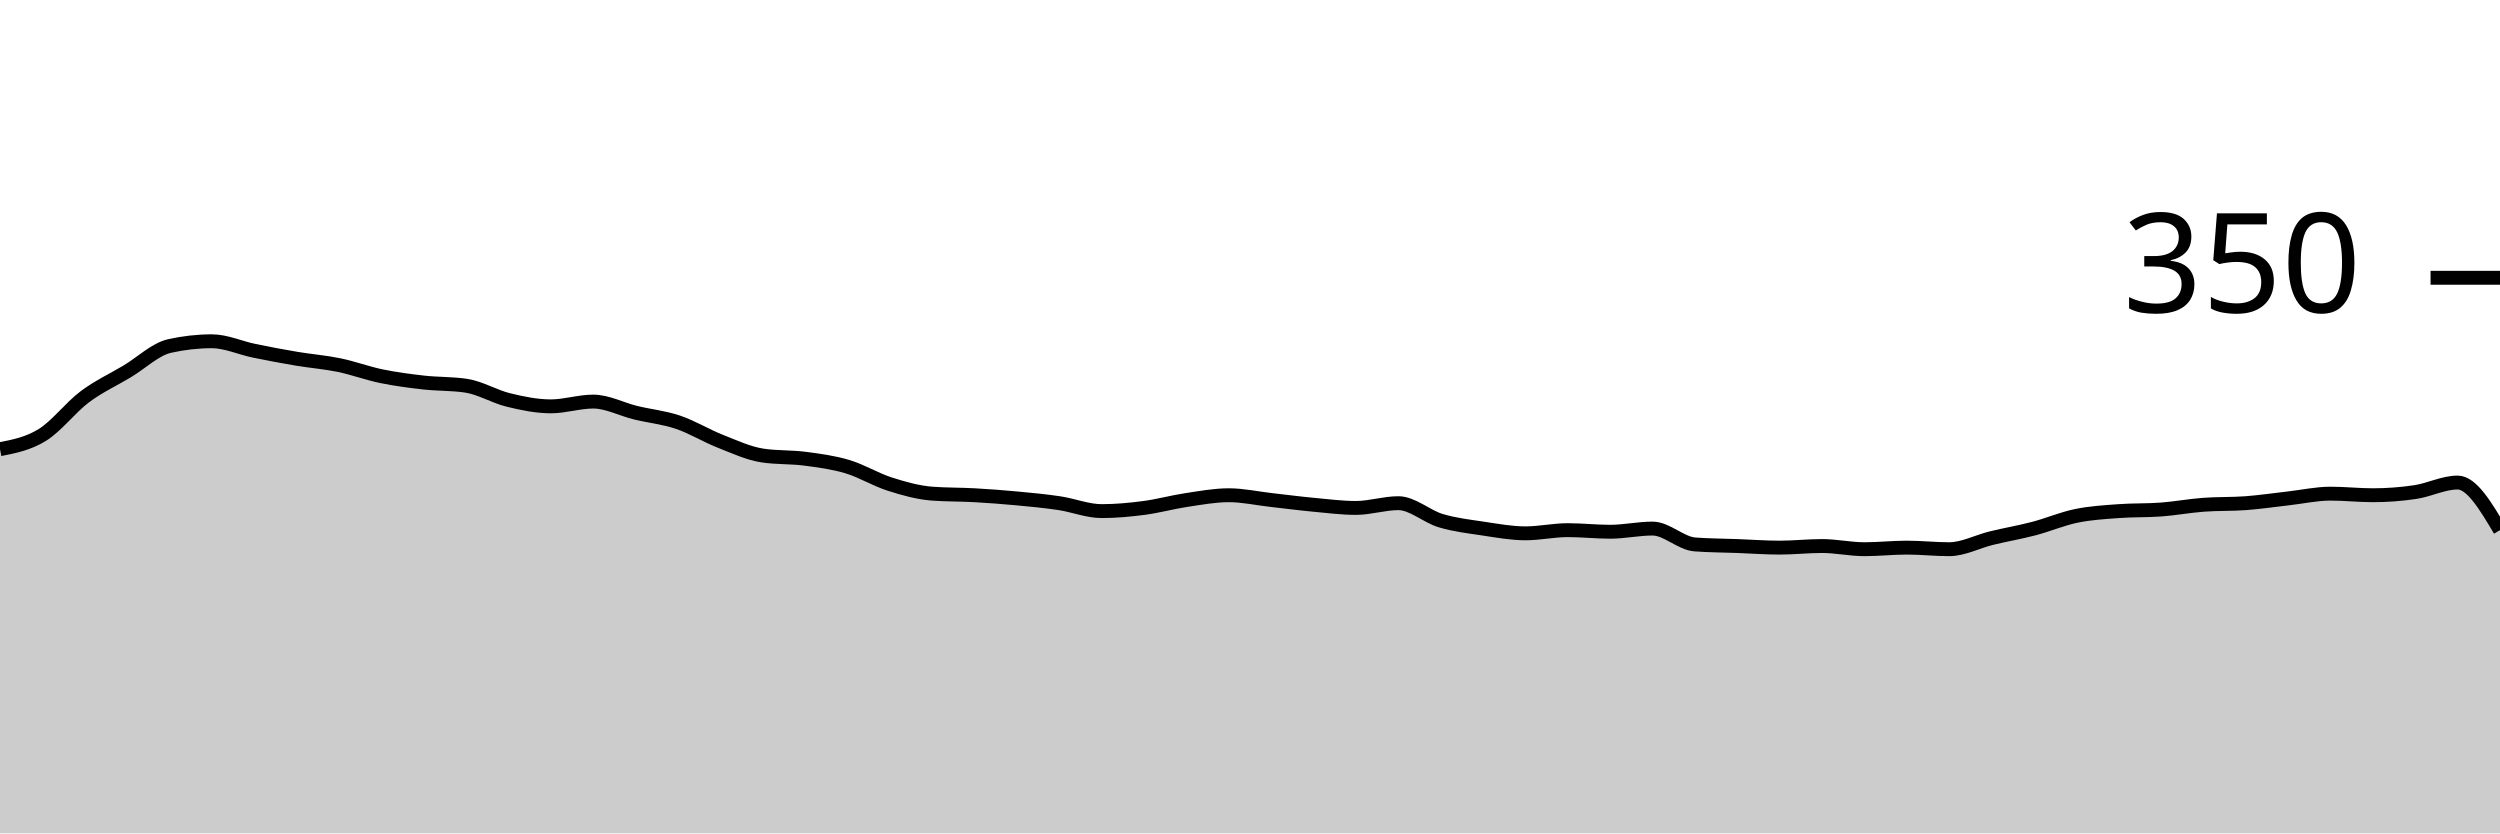
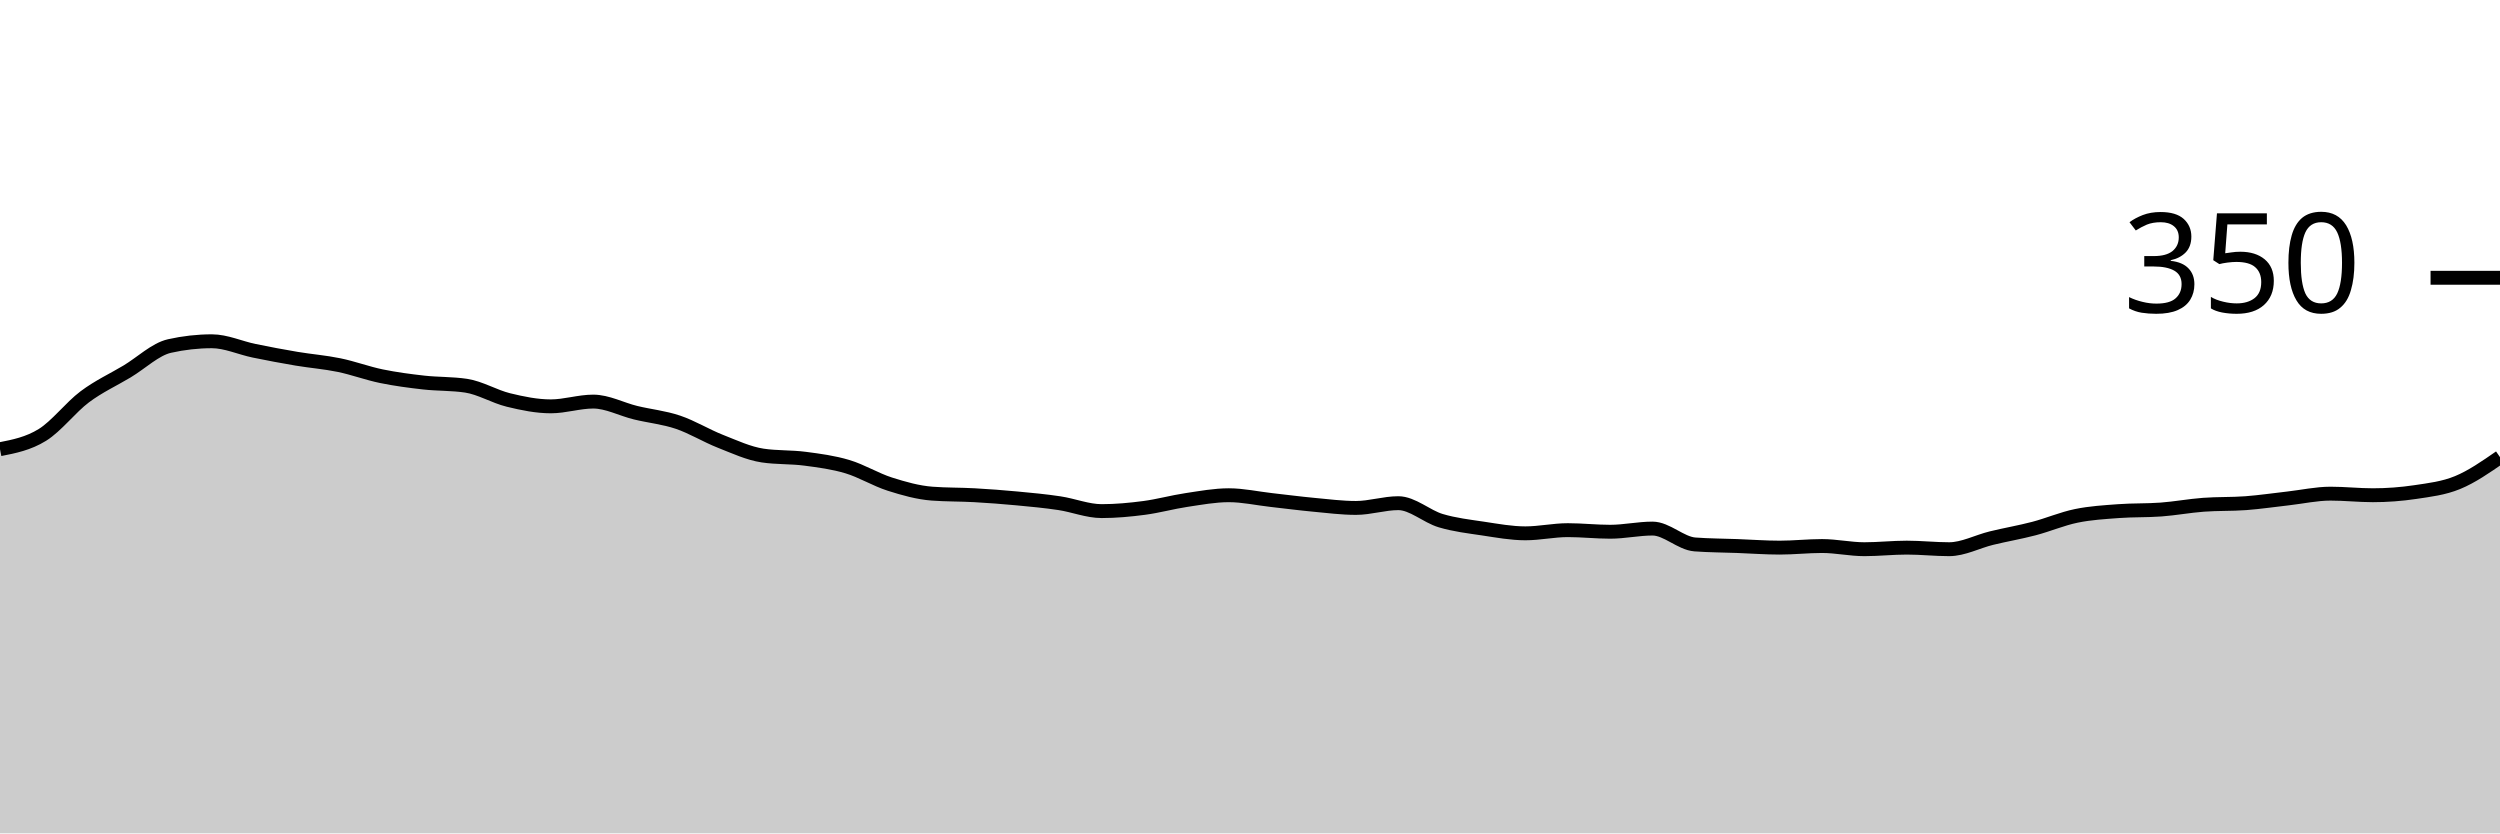
<svg xmlns="http://www.w3.org/2000/svg" viewBox="0 0 180 60">
  <g transform="translate(0,20)">
-     <path class="area" fill="rgba(0, 0, 0, 0.2)" d="M0,12.343C1.017,12.143,2.034,11.943,3.051,11.314C4.068,10.686,5.085,9.333,6.102,8.571C7.119,7.81,8.136,7.352,9.153,6.743C10.169,6.133,11.186,5.143,12.203,4.914C13.22,4.686,14.237,4.571,15.254,4.571C16.271,4.571,17.288,5.048,18.305,5.257C19.322,5.467,20.339,5.657,21.356,5.829C22.373,6,23.39,6.076,24.407,6.286C25.424,6.495,26.441,6.876,27.458,7.086C28.475,7.295,29.492,7.429,30.508,7.543C31.525,7.657,32.542,7.619,33.559,7.771C34.576,7.924,35.593,8.552,36.61,8.8C37.627,9.048,38.644,9.257,39.661,9.257C40.678,9.257,41.695,8.914,42.712,8.914C43.729,8.914,44.746,9.467,45.763,9.714C46.78,9.962,47.797,10.057,48.814,10.4C49.831,10.743,50.847,11.371,51.864,11.771C52.881,12.171,53.898,12.648,54.915,12.8C55.932,12.952,56.949,12.895,57.966,13.029C58.983,13.162,60,13.295,61.017,13.6C62.034,13.905,63.051,14.533,64.068,14.857C65.085,15.181,66.102,15.467,67.119,15.543C68.136,15.619,69.153,15.6,70.169,15.657C71.186,15.714,72.203,15.79,73.22,15.886C74.237,15.981,75.254,16.076,76.271,16.229C77.288,16.381,78.305,16.8,79.322,16.8C80.339,16.8,81.356,16.705,82.373,16.571C83.39,16.438,84.407,16.152,85.424,16C86.441,15.848,87.458,15.657,88.475,15.657C89.492,15.657,90.508,15.886,91.525,16C92.542,16.114,93.559,16.248,94.576,16.343C95.593,16.438,96.61,16.571,97.627,16.571C98.644,16.571,99.661,16.229,100.678,16.229C101.695,16.229,102.712,17.181,103.729,17.486C104.746,17.79,105.763,17.905,106.78,18.057C107.797,18.21,108.814,18.4,109.831,18.4C110.847,18.4,111.864,18.171,112.881,18.171C113.898,18.171,114.915,18.286,115.932,18.286C116.949,18.286,117.966,18.057,118.983,18.057C120,18.057,121.017,19.124,122.034,19.2C123.051,19.276,124.068,19.276,125.085,19.314C126.102,19.352,127.119,19.429,128.136,19.429C129.153,19.429,130.169,19.314,131.186,19.314C132.203,19.314,133.22,19.543,134.237,19.543C135.254,19.543,136.271,19.429,137.288,19.429C138.305,19.429,139.322,19.543,140.339,19.543C141.356,19.543,142.373,18.99,143.39,18.743C144.407,18.495,145.424,18.324,146.441,18.057C147.458,17.79,148.475,17.352,149.492,17.143C150.508,16.933,151.525,16.876,152.542,16.8C153.559,16.724,154.576,16.762,155.593,16.686C156.61,16.61,157.627,16.419,158.644,16.343C159.661,16.267,160.678,16.305,161.695,16.229C162.712,16.152,163.729,16,164.746,15.886C165.763,15.771,166.78,15.543,167.797,15.543C168.814,15.543,169.831,15.657,170.847,15.657C171.864,15.657,172.881,15.581,173.898,15.429C174.915,15.276,175.932,14.743,176.949,14.743C177.966,14.743,178.983,16.457,180,18.171L180,40C178.983,40,177.966,40,176.949,40C175.932,40,174.915,40,173.898,40C172.881,40,171.864,40,170.847,40C169.831,40,168.814,40,167.797,40C166.78,40,165.763,40,164.746,40C163.729,40,162.712,40,161.695,40C160.678,40,159.661,40,158.644,40C157.627,40,156.61,40,155.593,40C154.576,40,153.559,40,152.542,40C151.525,40,150.508,40,149.492,40C148.475,40,147.458,40,146.441,40C145.424,40,144.407,40,143.39,40C142.373,40,141.356,40,140.339,40C139.322,40,138.305,40,137.288,40C136.271,40,135.254,40,134.237,40C133.22,40,132.203,40,131.186,40C130.169,40,129.153,40,128.136,40C127.119,40,126.102,40,125.085,40C124.068,40,123.051,40,122.034,40C121.017,40,120,40,118.983,40C117.966,40,116.949,40,115.932,40C114.915,40,113.898,40,112.881,40C111.864,40,110.847,40,109.831,40C108.814,40,107.797,40,106.78,40C105.763,40,104.746,40,103.729,40C102.712,40,101.695,40,100.678,40C99.661,40,98.644,40,97.627,40C96.61,40,95.593,40,94.576,40C93.559,40,92.542,40,91.525,40C90.508,40,89.492,40,88.475,40C87.458,40,86.441,40,85.424,40C84.407,40,83.39,40,82.373,40C81.356,40,80.339,40,79.322,40C78.305,40,77.288,40,76.271,40C75.254,40,74.237,40,73.22,40C72.203,40,71.186,40,70.169,40C69.153,40,68.136,40,67.119,40C66.102,40,65.085,40,64.068,40C63.051,40,62.034,40,61.017,40C60,40,58.983,40,57.966,40C56.949,40,55.932,40,54.915,40C53.898,40,52.881,40,51.864,40C50.847,40,49.831,40,48.814,40C47.797,40,46.78,40,45.763,40C44.746,40,43.729,40,42.712,40C41.695,40,40.678,40,39.661,40C38.644,40,37.627,40,36.61,40C35.593,40,34.576,40,33.559,40C32.542,40,31.525,40,30.508,40C29.492,40,28.475,40,27.458,40C26.441,40,25.424,40,24.407,40C23.39,40,22.373,40,21.356,40C20.339,40,19.322,40,18.305,40C17.288,40,16.271,40,15.254,40C14.237,40,13.22,40,12.203,40C11.186,40,10.169,40,9.153,40C8.136,40,7.119,40,6.102,40C5.085,40,4.068,40,3.051,40C2.034,40,1.017,40,0,40Z" />
-     <path class="line" stroke="black" fill="none" d="M0,12.343C1.017,12.143,2.034,11.943,3.051,11.314C4.068,10.686,5.085,9.333,6.102,8.571C7.119,7.81,8.136,7.352,9.153,6.743C10.169,6.133,11.186,5.143,12.203,4.914C13.22,4.686,14.237,4.571,15.254,4.571C16.271,4.571,17.288,5.048,18.305,5.257C19.322,5.467,20.339,5.657,21.356,5.829C22.373,6,23.39,6.076,24.407,6.286C25.424,6.495,26.441,6.876,27.458,7.086C28.475,7.295,29.492,7.429,30.508,7.543C31.525,7.657,32.542,7.619,33.559,7.771C34.576,7.924,35.593,8.552,36.61,8.8C37.627,9.048,38.644,9.257,39.661,9.257C40.678,9.257,41.695,8.914,42.712,8.914C43.729,8.914,44.746,9.467,45.763,9.714C46.78,9.962,47.797,10.057,48.814,10.4C49.831,10.743,50.847,11.371,51.864,11.771C52.881,12.171,53.898,12.648,54.915,12.8C55.932,12.952,56.949,12.895,57.966,13.029C58.983,13.162,60,13.295,61.017,13.6C62.034,13.905,63.051,14.533,64.068,14.857C65.085,15.181,66.102,15.467,67.119,15.543C68.136,15.619,69.153,15.6,70.169,15.657C71.186,15.714,72.203,15.79,73.22,15.886C74.237,15.981,75.254,16.076,76.271,16.229C77.288,16.381,78.305,16.8,79.322,16.8C80.339,16.8,81.356,16.705,82.373,16.571C83.39,16.438,84.407,16.152,85.424,16C86.441,15.848,87.458,15.657,88.475,15.657C89.492,15.657,90.508,15.886,91.525,16C92.542,16.114,93.559,16.248,94.576,16.343C95.593,16.438,96.61,16.571,97.627,16.571C98.644,16.571,99.661,16.229,100.678,16.229C101.695,16.229,102.712,17.181,103.729,17.486C104.746,17.79,105.763,17.905,106.78,18.057C107.797,18.21,108.814,18.4,109.831,18.4C110.847,18.4,111.864,18.171,112.881,18.171C113.898,18.171,114.915,18.286,115.932,18.286C116.949,18.286,117.966,18.057,118.983,18.057C120,18.057,121.017,19.124,122.034,19.2C123.051,19.276,124.068,19.276,125.085,19.314C126.102,19.352,127.119,19.429,128.136,19.429C129.153,19.429,130.169,19.314,131.186,19.314C132.203,19.314,133.22,19.543,134.237,19.543C135.254,19.543,136.271,19.429,137.288,19.429C138.305,19.429,139.322,19.543,140.339,19.543C141.356,19.543,142.373,18.99,143.39,18.743C144.407,18.495,145.424,18.324,146.441,18.057C147.458,17.79,148.475,17.352,149.492,17.143C150.508,16.933,151.525,16.876,152.542,16.8C153.559,16.724,154.576,16.762,155.593,16.686C156.61,16.61,157.627,16.419,158.644,16.343C159.661,16.267,160.678,16.305,161.695,16.229C162.712,16.152,163.729,16,164.746,15.886C165.763,15.771,166.78,15.543,167.797,15.543C168.814,15.543,169.831,15.657,170.847,15.657C171.864,15.657,172.881,15.581,173.898,15.429C174.915,15.276,175.932,14.743,176.949,14.743C177.966,14.743,178.983,16.457,180,18.171" />
+     <path class="area" fill="rgba(0, 0, 0, 0.2)" d="M0,12.343C1.017,12.143,2.034,11.943,3.051,11.314C4.068,10.686,5.085,9.333,6.102,8.571C7.119,7.81,8.136,7.352,9.153,6.743C10.169,6.133,11.186,5.143,12.203,4.914C13.22,4.686,14.237,4.571,15.254,4.571C16.271,4.571,17.288,5.048,18.305,5.257C19.322,5.467,20.339,5.657,21.356,5.829C22.373,6,23.39,6.076,24.407,6.286C25.424,6.495,26.441,6.876,27.458,7.086C28.475,7.295,29.492,7.429,30.508,7.543C31.525,7.657,32.542,7.619,33.559,7.771C34.576,7.924,35.593,8.552,36.61,8.8C37.627,9.048,38.644,9.257,39.661,9.257C40.678,9.257,41.695,8.914,42.712,8.914C43.729,8.914,44.746,9.467,45.763,9.714C46.78,9.962,47.797,10.057,48.814,10.4C49.831,10.743,50.847,11.371,51.864,11.771C52.881,12.171,53.898,12.648,54.915,12.8C55.932,12.952,56.949,12.895,57.966,13.029C58.983,13.162,60,13.295,61.017,13.6C62.034,13.905,63.051,14.533,64.068,14.857C65.085,15.181,66.102,15.467,67.119,15.543C68.136,15.619,69.153,15.6,70.169,15.657C71.186,15.714,72.203,15.79,73.22,15.886C74.237,15.981,75.254,16.076,76.271,16.229C77.288,16.381,78.305,16.8,79.322,16.8C80.339,16.8,81.356,16.705,82.373,16.571C83.39,16.438,84.407,16.152,85.424,16C86.441,15.848,87.458,15.657,88.475,15.657C89.492,15.657,90.508,15.886,91.525,16C92.542,16.114,93.559,16.248,94.576,16.343C95.593,16.438,96.61,16.571,97.627,16.571C98.644,16.571,99.661,16.229,100.678,16.229C101.695,16.229,102.712,17.181,103.729,17.486C104.746,17.79,105.763,17.905,106.78,18.057C107.797,18.21,108.814,18.4,109.831,18.4C110.847,18.4,111.864,18.171,112.881,18.171C113.898,18.171,114.915,18.286,115.932,18.286C116.949,18.286,117.966,18.057,118.983,18.057C120,18.057,121.017,19.124,122.034,19.2C123.051,19.276,124.068,19.276,125.085,19.314C126.102,19.352,127.119,19.429,128.136,19.429C129.153,19.429,130.169,19.314,131.186,19.314C132.203,19.314,133.22,19.543,134.237,19.543C135.254,19.543,136.271,19.429,137.288,19.429C138.305,19.429,139.322,19.543,140.339,19.543C141.356,19.543,142.373,18.99,143.39,18.743C144.407,18.495,145.424,18.324,146.441,18.057C147.458,17.79,148.475,17.352,149.492,17.143C150.508,16.933,151.525,16.876,152.542,16.8C153.559,16.724,154.576,16.762,155.593,16.686C156.61,16.61,157.627,16.419,158.644,16.343C159.661,16.267,160.678,16.305,161.695,16.229C162.712,16.152,163.729,16,164.746,15.886C165.763,15.771,166.78,15.543,167.797,15.543C168.814,15.543,169.831,15.657,170.847,15.657C171.864,15.657,172.881,15.581,173.898,15.429C174.915,15.276,175.932,15.162,176.949,14.743C177.966,14.324,178.983,13.619,180,12.914L180,40C178.983,40,177.966,40,176.949,40C175.932,40,174.915,40,173.898,40C172.881,40,171.864,40,170.847,40C169.831,40,168.814,40,167.797,40C166.78,40,165.763,40,164.746,40C163.729,40,162.712,40,161.695,40C160.678,40,159.661,40,158.644,40C157.627,40,156.61,40,155.593,40C154.576,40,153.559,40,152.542,40C151.525,40,150.508,40,149.492,40C148.475,40,147.458,40,146.441,40C145.424,40,144.407,40,143.39,40C142.373,40,141.356,40,140.339,40C139.322,40,138.305,40,137.288,40C136.271,40,135.254,40,134.237,40C133.22,40,132.203,40,131.186,40C130.169,40,129.153,40,128.136,40C127.119,40,126.102,40,125.085,40C124.068,40,123.051,40,122.034,40C121.017,40,120,40,118.983,40C117.966,40,116.949,40,115.932,40C114.915,40,113.898,40,112.881,40C111.864,40,110.847,40,109.831,40C108.814,40,107.797,40,106.78,40C105.763,40,104.746,40,103.729,40C102.712,40,101.695,40,100.678,40C99.661,40,98.644,40,97.627,40C96.61,40,95.593,40,94.576,40C93.559,40,92.542,40,91.525,40C90.508,40,89.492,40,88.475,40C87.458,40,86.441,40,85.424,40C84.407,40,83.39,40,82.373,40C81.356,40,80.339,40,79.322,40C78.305,40,77.288,40,76.271,40C75.254,40,74.237,40,73.22,40C72.203,40,71.186,40,70.169,40C69.153,40,68.136,40,67.119,40C66.102,40,65.085,40,64.068,40C63.051,40,62.034,40,61.017,40C60,40,58.983,40,57.966,40C56.949,40,55.932,40,54.915,40C53.898,40,52.881,40,51.864,40C50.847,40,49.831,40,48.814,40C47.797,40,46.78,40,45.763,40C44.746,40,43.729,40,42.712,40C41.695,40,40.678,40,39.661,40C38.644,40,37.627,40,36.61,40C35.593,40,34.576,40,33.559,40C32.542,40,31.525,40,30.508,40C29.492,40,28.475,40,27.458,40C26.441,40,25.424,40,24.407,40C23.39,40,22.373,40,21.356,40C20.339,40,19.322,40,18.305,40C17.288,40,16.271,40,15.254,40C14.237,40,13.22,40,12.203,40C11.186,40,10.169,40,9.153,40C8.136,40,7.119,40,6.102,40C5.085,40,4.068,40,3.051,40C2.034,40,1.017,40,0,40Z" />
+     <path class="line" stroke="black" fill="none" d="M0,12.343C1.017,12.143,2.034,11.943,3.051,11.314C4.068,10.686,5.085,9.333,6.102,8.571C7.119,7.81,8.136,7.352,9.153,6.743C10.169,6.133,11.186,5.143,12.203,4.914C13.22,4.686,14.237,4.571,15.254,4.571C16.271,4.571,17.288,5.048,18.305,5.257C19.322,5.467,20.339,5.657,21.356,5.829C22.373,6,23.39,6.076,24.407,6.286C25.424,6.495,26.441,6.876,27.458,7.086C28.475,7.295,29.492,7.429,30.508,7.543C31.525,7.657,32.542,7.619,33.559,7.771C34.576,7.924,35.593,8.552,36.61,8.8C37.627,9.048,38.644,9.257,39.661,9.257C40.678,9.257,41.695,8.914,42.712,8.914C43.729,8.914,44.746,9.467,45.763,9.714C46.78,9.962,47.797,10.057,48.814,10.4C49.831,10.743,50.847,11.371,51.864,11.771C52.881,12.171,53.898,12.648,54.915,12.8C55.932,12.952,56.949,12.895,57.966,13.029C58.983,13.162,60,13.295,61.017,13.6C62.034,13.905,63.051,14.533,64.068,14.857C65.085,15.181,66.102,15.467,67.119,15.543C68.136,15.619,69.153,15.6,70.169,15.657C71.186,15.714,72.203,15.79,73.22,15.886C74.237,15.981,75.254,16.076,76.271,16.229C77.288,16.381,78.305,16.8,79.322,16.8C80.339,16.8,81.356,16.705,82.373,16.571C83.39,16.438,84.407,16.152,85.424,16C86.441,15.848,87.458,15.657,88.475,15.657C89.492,15.657,90.508,15.886,91.525,16C92.542,16.114,93.559,16.248,94.576,16.343C95.593,16.438,96.61,16.571,97.627,16.571C98.644,16.571,99.661,16.229,100.678,16.229C101.695,16.229,102.712,17.181,103.729,17.486C104.746,17.79,105.763,17.905,106.78,18.057C107.797,18.21,108.814,18.4,109.831,18.4C110.847,18.4,111.864,18.171,112.881,18.171C113.898,18.171,114.915,18.286,115.932,18.286C116.949,18.286,117.966,18.057,118.983,18.057C120,18.057,121.017,19.124,122.034,19.2C123.051,19.276,124.068,19.276,125.085,19.314C126.102,19.352,127.119,19.429,128.136,19.429C129.153,19.429,130.169,19.314,131.186,19.314C132.203,19.314,133.22,19.543,134.237,19.543C135.254,19.543,136.271,19.429,137.288,19.429C138.305,19.429,139.322,19.543,140.339,19.543C141.356,19.543,142.373,18.99,143.39,18.743C144.407,18.495,145.424,18.324,146.441,18.057C147.458,17.79,148.475,17.352,149.492,17.143C150.508,16.933,151.525,16.876,152.542,16.8C153.559,16.724,154.576,16.762,155.593,16.686C156.61,16.61,157.627,16.419,158.644,16.343C159.661,16.267,160.678,16.305,161.695,16.229C162.712,16.152,163.729,16,164.746,15.886C165.763,15.771,166.78,15.543,167.797,15.543C168.814,15.543,169.831,15.657,170.847,15.657C171.864,15.657,172.881,15.581,173.898,15.429C174.915,15.276,175.932,15.162,176.949,14.743C177.966,14.324,178.983,13.619,180,12.914" />
    <path class="axis-ceiling" stroke-width="1" stroke="black" fill="none" d="M175,0L180,0" />
    <text class="axis-ceiling-label" font-family="sans-serif" text-anchor="end" font-size="10px" x="170" y="2.5">350</text>
  </g>
</svg>
